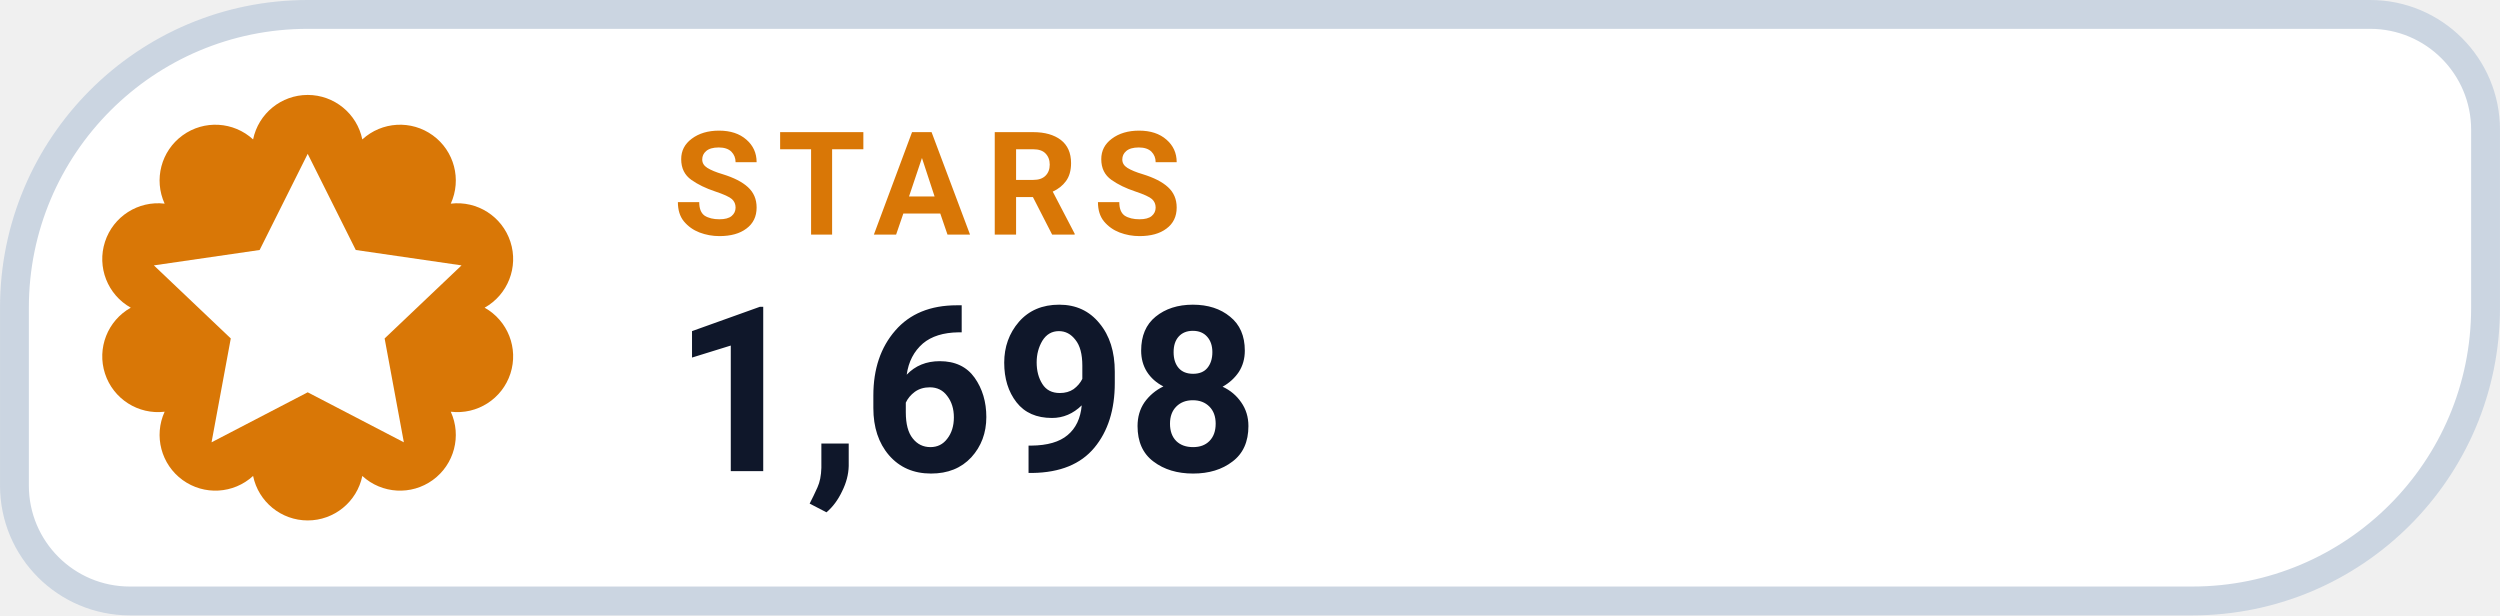
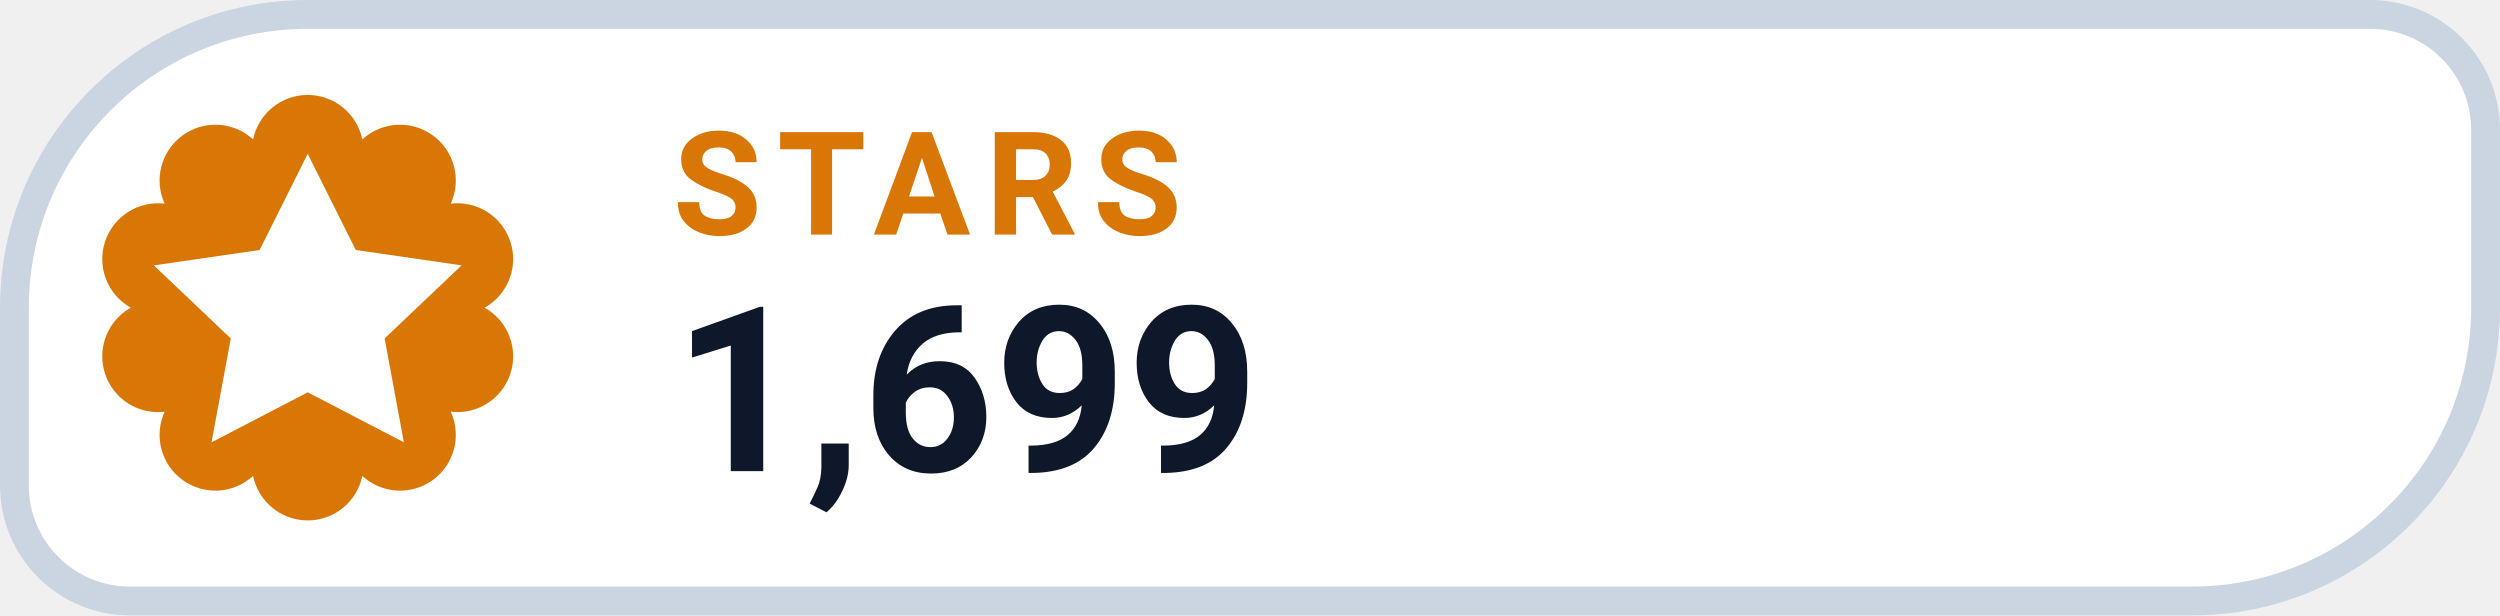
- <svg xmlns="http://www.w3.org/2000/svg" width="126" height="31.015" viewBox="0 0 130 32" role="img" aria-label="STARS 1,698">
+ <svg xmlns="http://www.w3.org/2000/svg" width="126" height="31.015" viewBox="0 0 130 32" role="img" aria-label="STARS 1,699">
  <path d="M 16.00 0.75 H 123.25 A 6.00 6.00 0 0 1 129.25 6.75 V 16.00 A 15.25 15.25 0 0 1 114.00 31.25 H 6.75 A 6.00 6.00 0 0 1 0.75 25.25 V 16.00 A 15.25 15.25 0 0 1 16.00 0.75 Z" fill="#FFFFFF" stroke="#CBD5E1" stroke-width="1.5" />
  <path d="M 13.16 7.25 A 2.90 2.90 0 0 1 18.84 7.25 A 2.90 2.90 0 0 1 23.44 10.59 A 2.90 2.90 0 0 1 25.20 16.00 A 2.90 2.90 0 0 1 23.44 21.41 A 2.90 2.90 0 0 1 18.84 24.75 A 2.90 2.90 0 0 1 13.16 24.75 A 2.90 2.90 0 0 1 8.56 21.41 A 2.90 2.90 0 0 1 6.80 16.00 A 2.90 2.90 0 0 1 8.56 10.59 A 2.90 2.90 0 0 1 13.16 7.25 Z" fill="#D97706" />
  <g transform="translate(16 16)" style="color:#FFFFFF;">
    <path d="M0 -8 l2.5 5 5.5 .8 -4 3.8 1 5.4 -5 -2.6 -5 2.6 1 -5.4 -4 -3.8 5.5 -.8 Z" fill="currentColor" />
  </g>
  <text x="35" y="12.2" fill="#D97706" font-family="-apple-system,BlinkMacSystemFont,'Segoe UI',Roboto,Helvetica,Arial,sans-serif" font-size="7.5" font-weight="700" letter-spacing=".8">STARS</text>
-   <text x="35" y="24.5" fill="#0F172A" font-family="-apple-system,BlinkMacSystemFont,'Segoe UI',Roboto,Helvetica,Arial,sans-serif" font-size="12" font-weight="750">1,698</text>
+   <text x="35" y="24.5" fill="#0F172A" font-family="-apple-system,BlinkMacSystemFont,'Segoe UI',Roboto,Helvetica,Arial,sans-serif" font-size="12" font-weight="750">1,699</text>
</svg>
